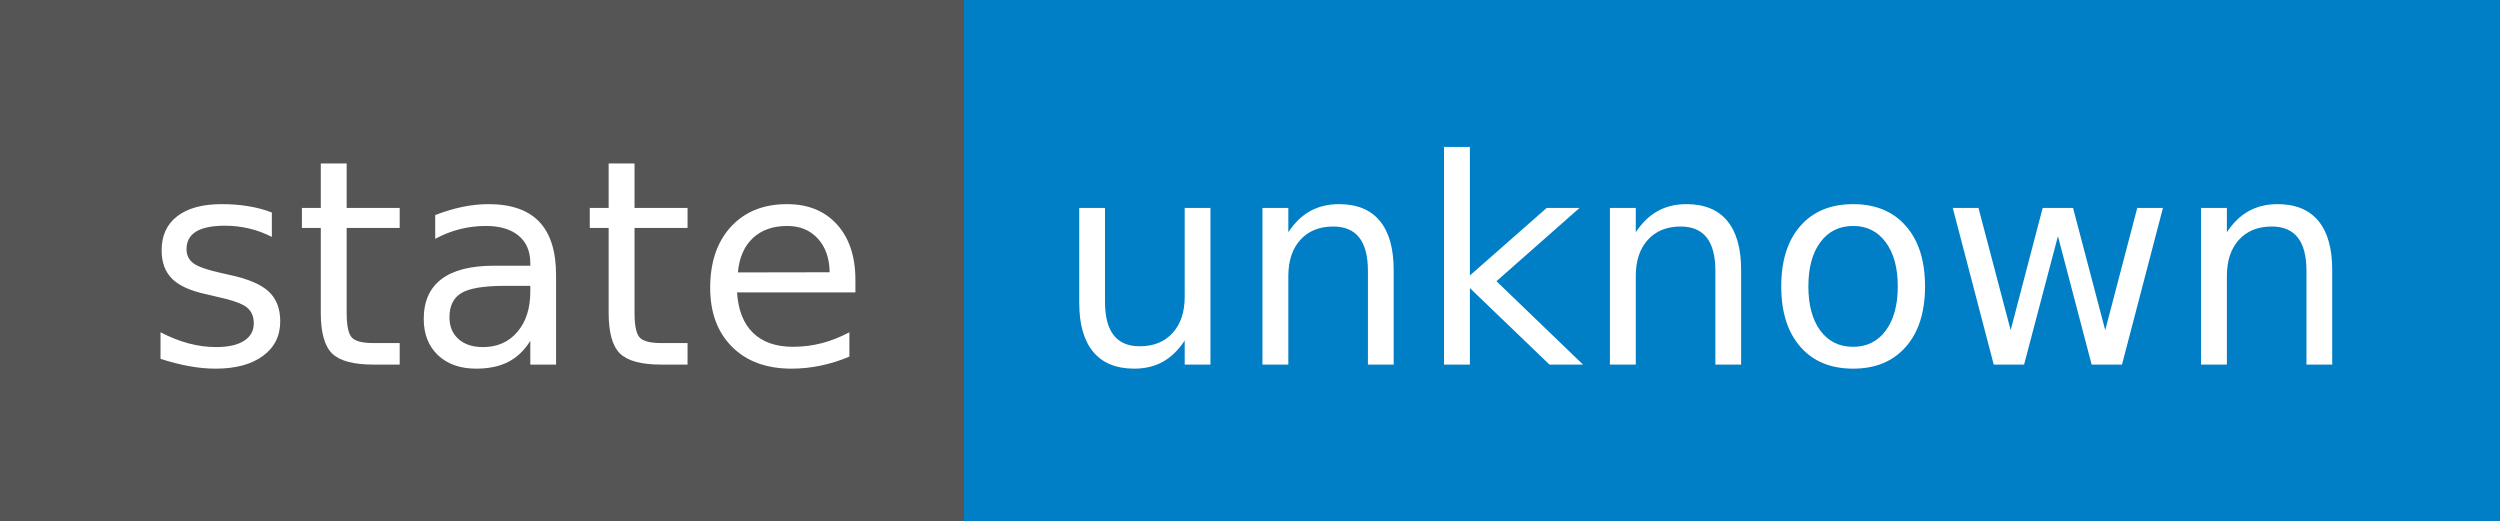
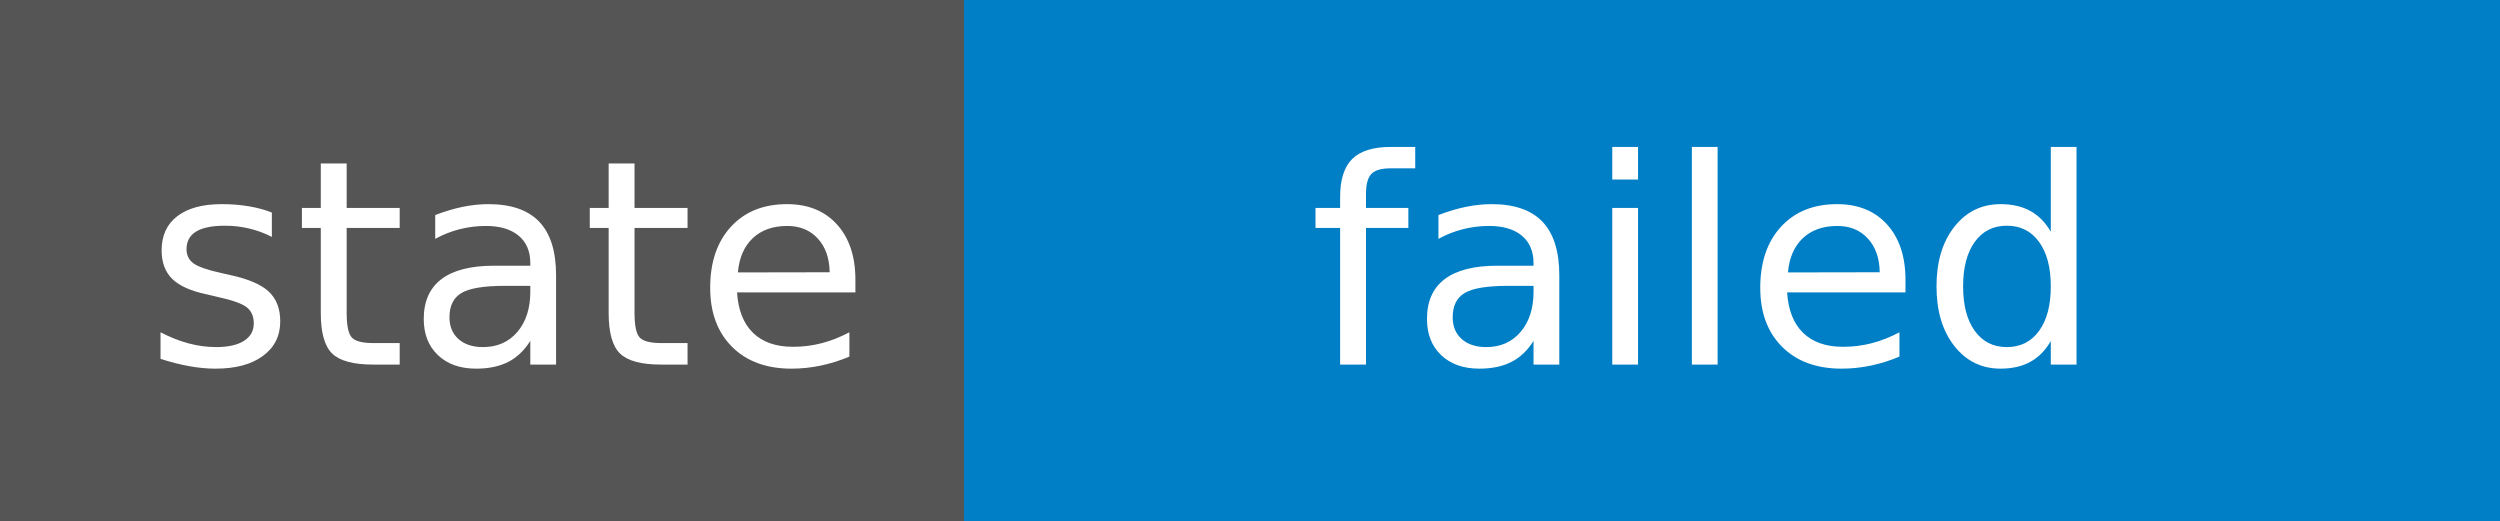
- <svg xmlns="http://www.w3.org/2000/svg" width="96" height="20" role="img" aria-label="state: unknown">
+ <svg xmlns="http://www.w3.org/2000/svg" width="96" height="20" role="img" aria-label="state: failed">
  <g shape-rendering="crispEdges">
    <rect width="37" height="20" fill="#555" />
    <rect x="37" width="59" height="20" fill="#007ec6" />
  </g>
  <g fill="#fff" text-anchor="middle" font-family="Verdana,Geneva,DejaVu Sans,sans-serif" text-rendering="geometricPrecision" font-size="110">
    <text x="195" y="140" transform="scale(.1)" fill="#fff" textLength="270">state</text>
-     <text x="655" y="140" transform="scale(.1)" fill="#fff" textLength="490">unknown</text>
+     <text x="655" y="140" transform="scale(.1)" fill="#fff" textLength="490">failed</text>
  </g>
</svg>
